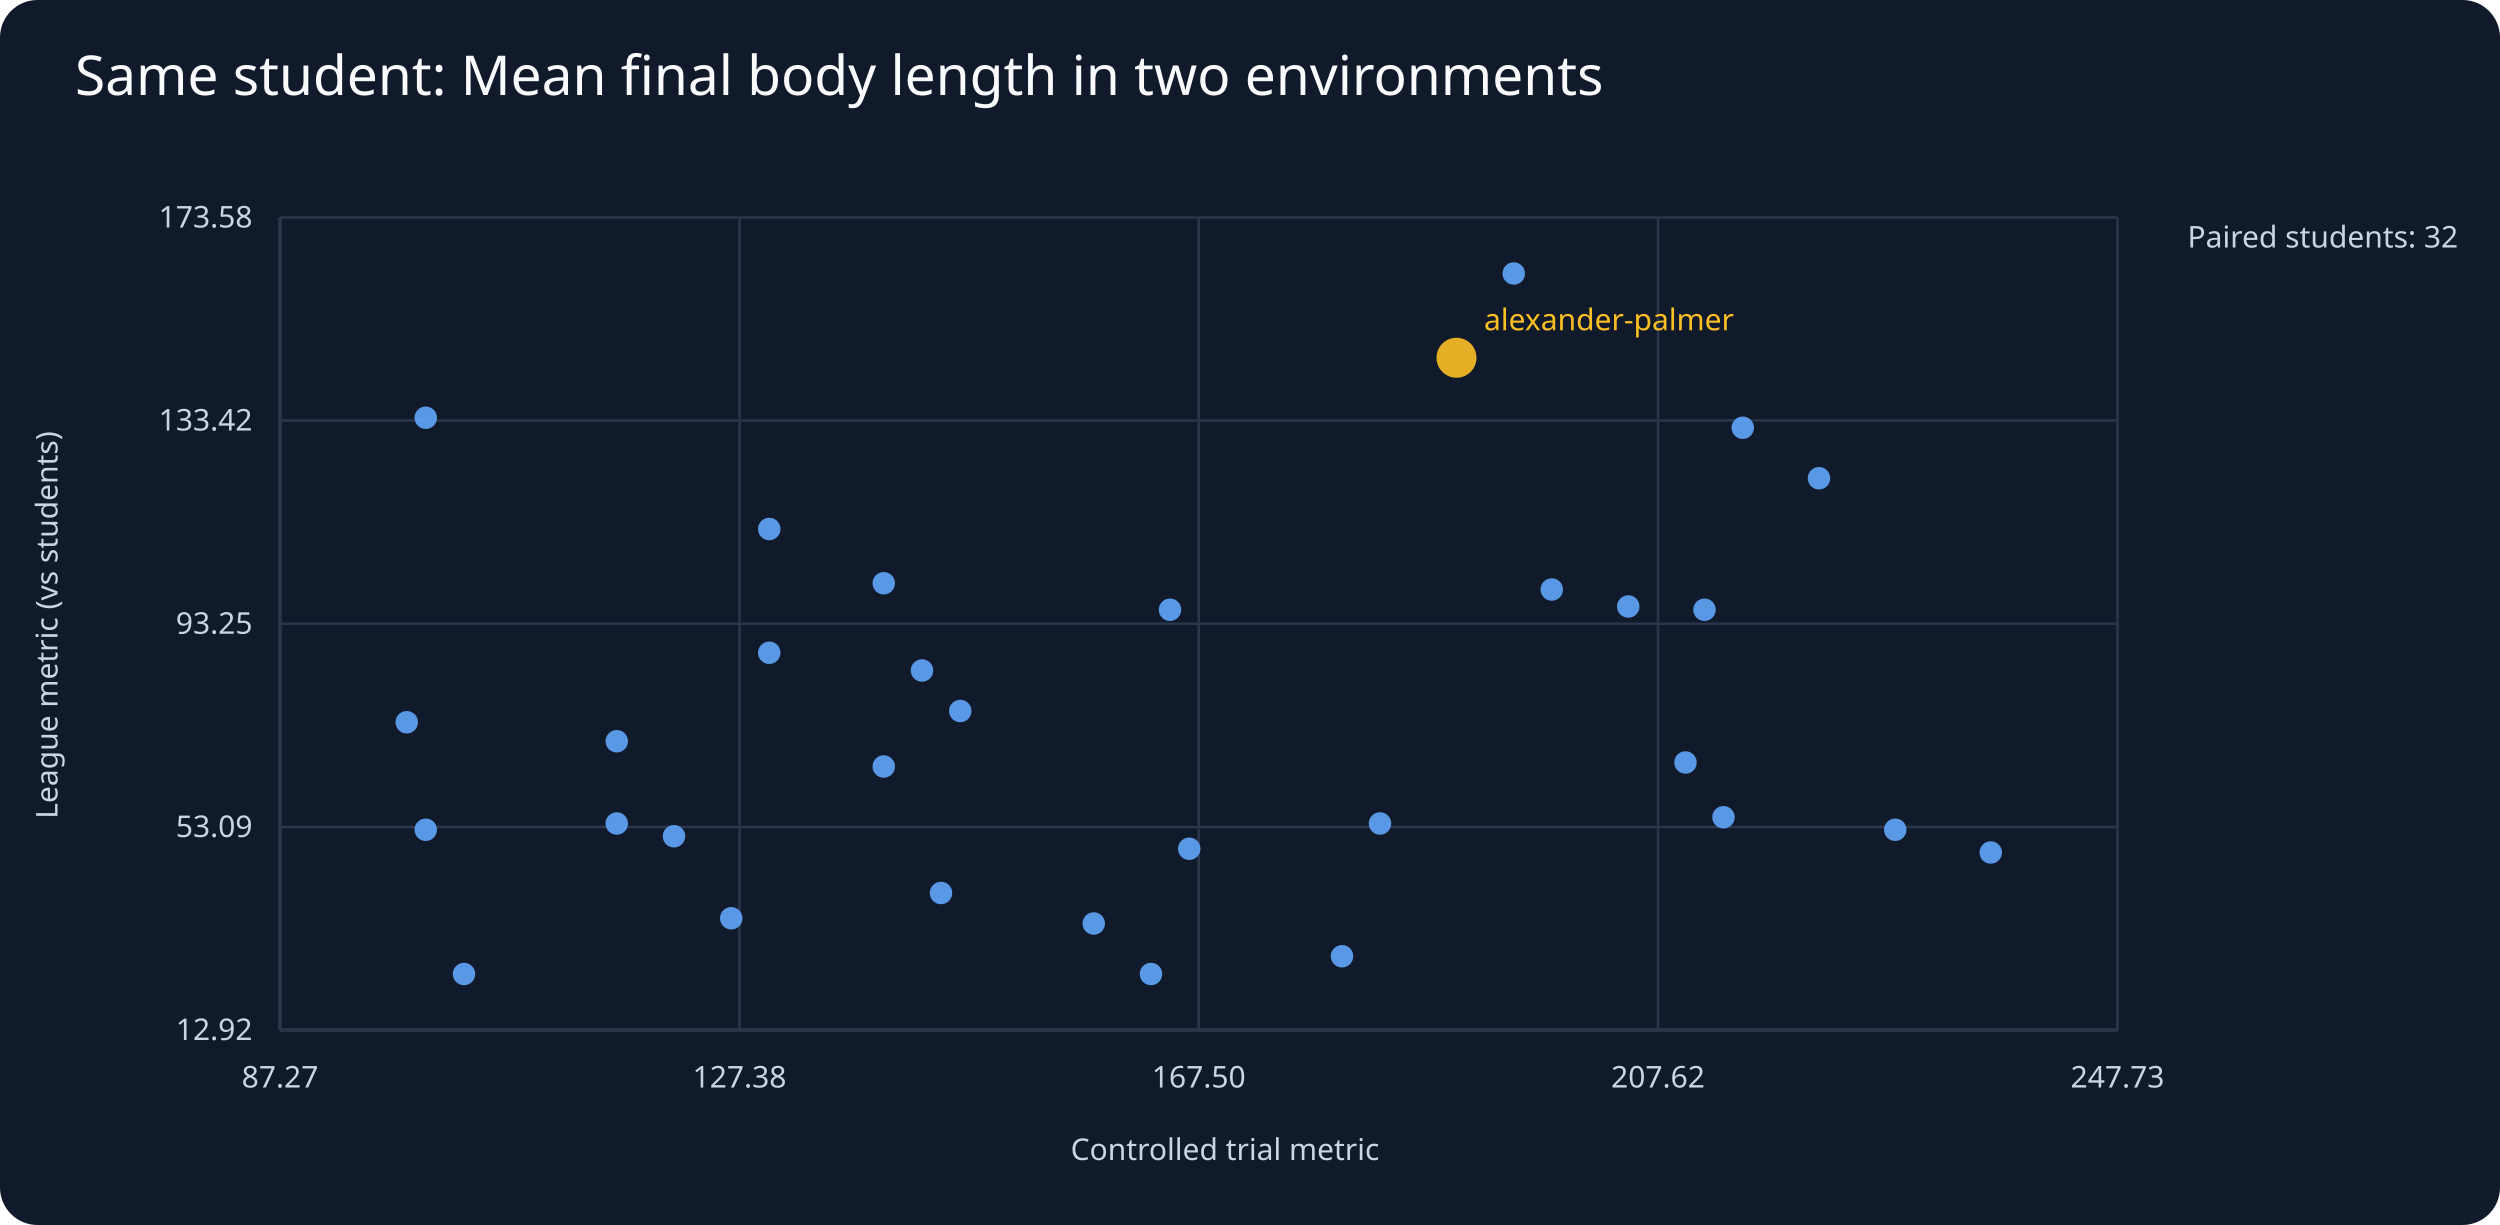
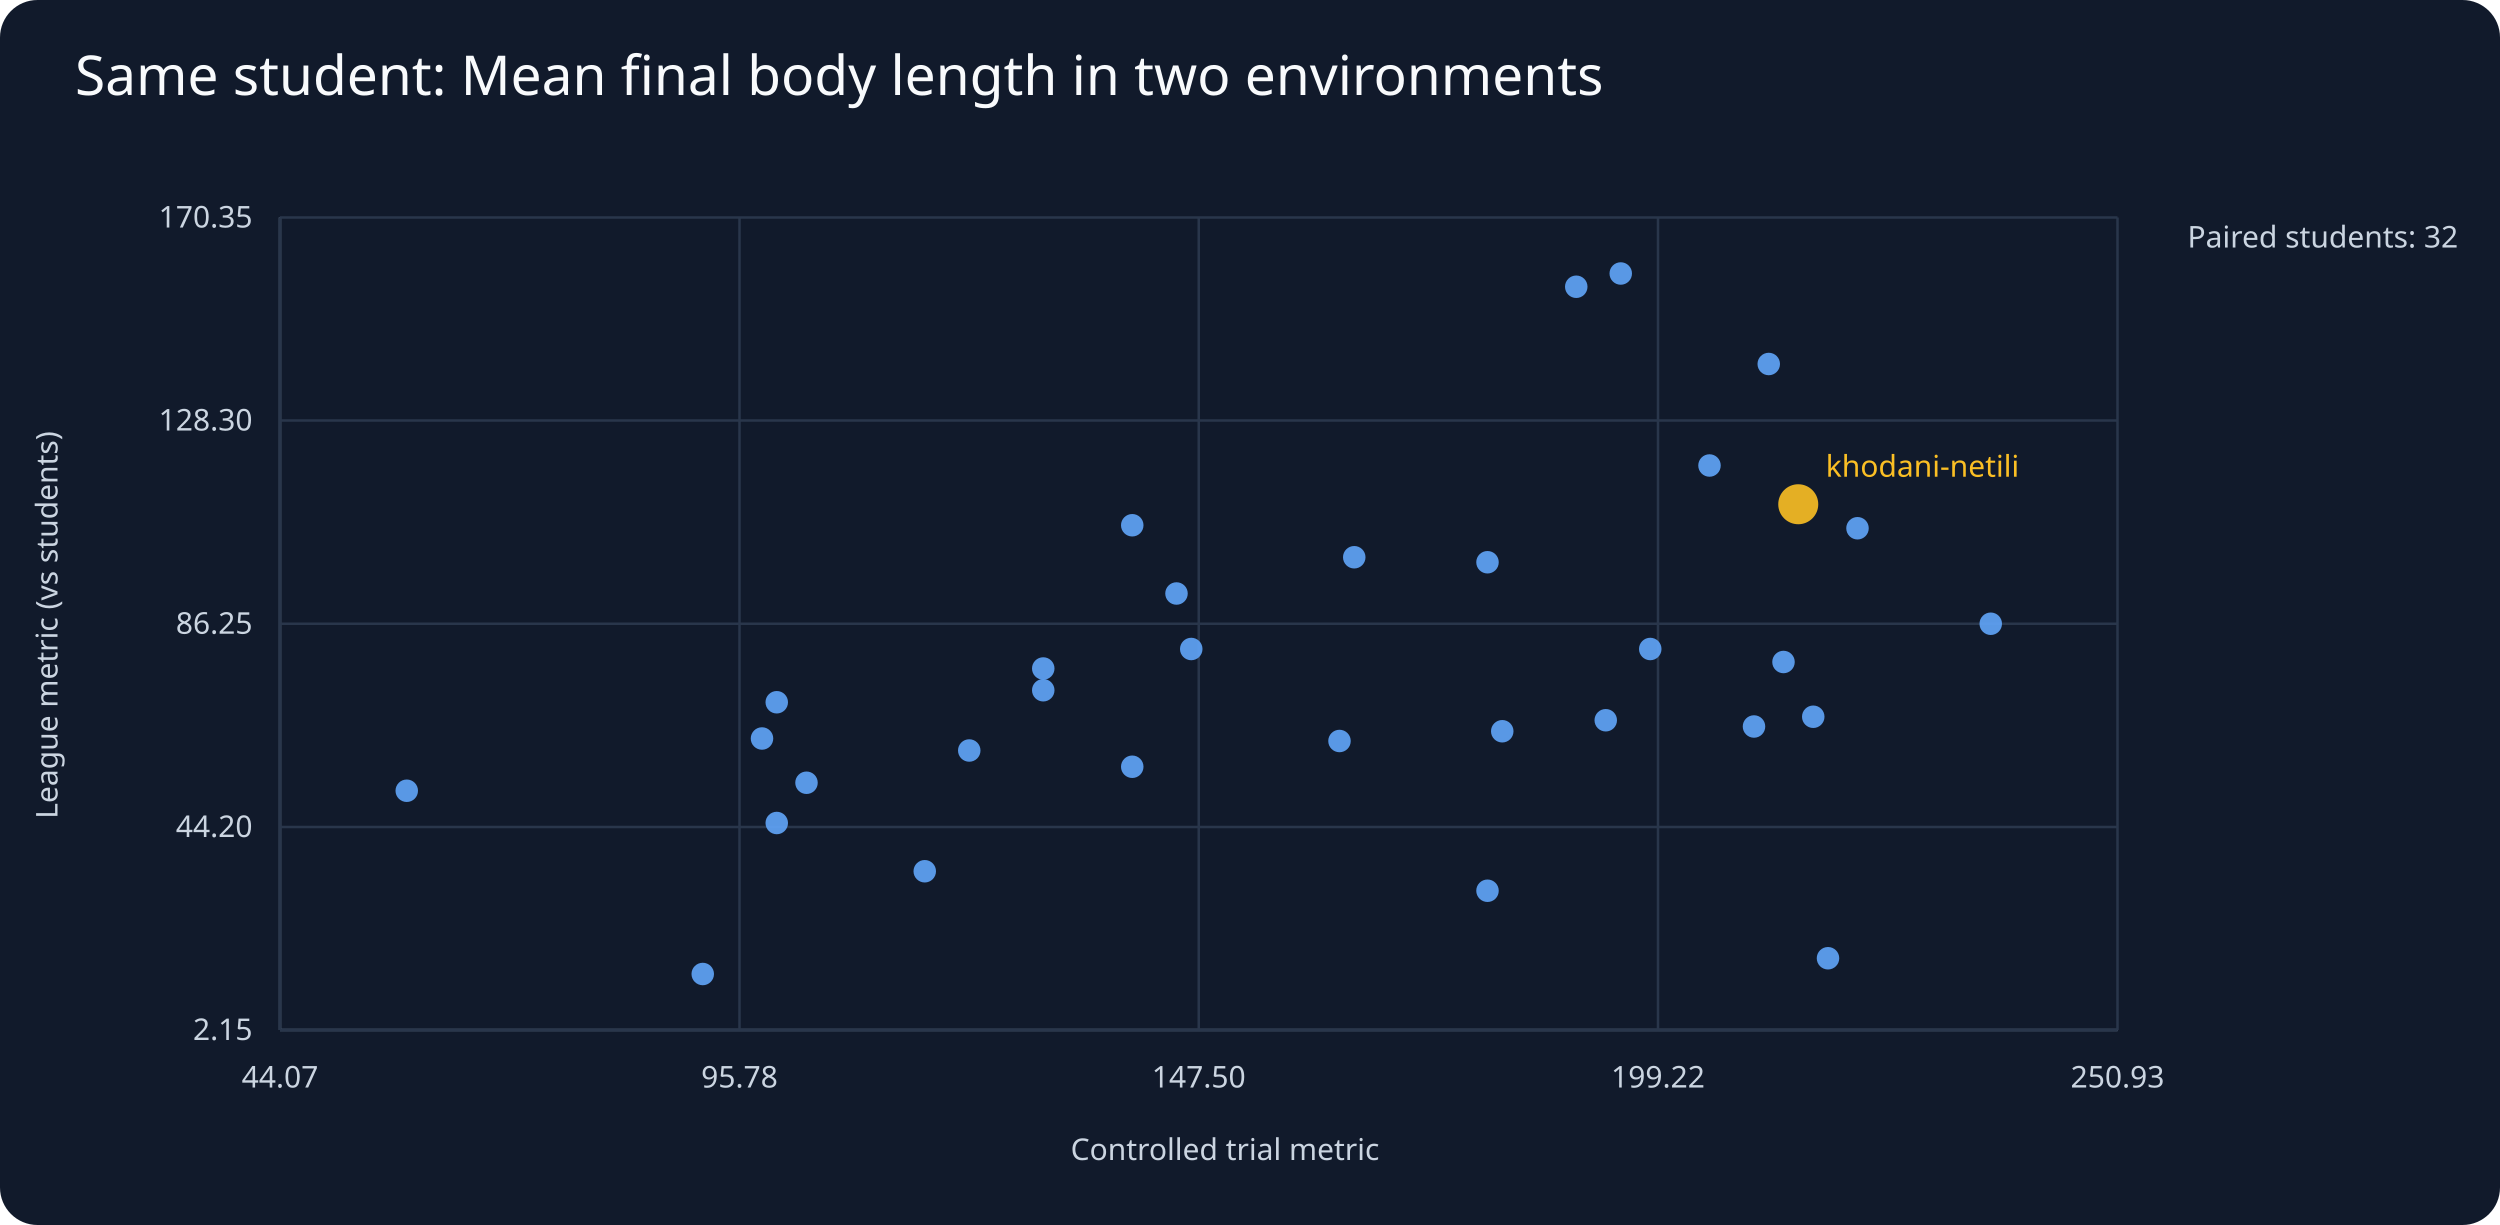
<svg xmlns="http://www.w3.org/2000/svg" viewBox="0 0 1000 490">
  <rect width="1000" height="490" fill="#111a2b" rx="15" />
  <text x="30" y="38" fill="#f8fafc" font-family="sans-serif" font-size="22">Same student: Mean final body length in two environments</text>
  <g fill="#cbd5e1" font-family="sans-serif" font-size="12">
    <line x1="112" y1="412" x2="847" y2="412" stroke="#64748b" />
    <line x1="112" y1="87" x2="112" y2="412" stroke="#64748b" />
    <text x="490" y="464" text-anchor="middle">Controlled trial metric</text>
    <text x="23" y="250" text-anchor="middle" transform="rotate(-90 23 250)">League metric (vs students)</text>
    <text x="875" y="99">Paired students: 32</text>
    <line x1="112" y1="412.0" x2="847" y2="412.0" stroke="#29364b" />
-     <text x="101" y="416.0" text-anchor="end">12.92</text>
+     <text x="101" y="416.0" text-anchor="end">2.15</text>
    <line x1="112.0" y1="87" x2="112.0" y2="412" stroke="#29364b" />
-     <text x="112.0" y="435" text-anchor="middle">87.27</text>
+     <text x="112.0" y="435" text-anchor="middle">44.07</text>
    <line x1="112" y1="330.8" x2="847" y2="330.8" stroke="#29364b" />
-     <text x="101" y="334.8" text-anchor="end">53.09</text>
+     <text x="101" y="334.8" text-anchor="end">44.20</text>
    <line x1="295.8" y1="87" x2="295.8" y2="412" stroke="#29364b" />
-     <text x="295.8" y="435" text-anchor="middle">127.38</text>
+     <text x="295.8" y="435" text-anchor="middle">95.78</text>
    <line x1="112" y1="249.5" x2="847" y2="249.5" stroke="#29364b" />
-     <text x="101" y="253.5" text-anchor="end">93.25</text>
+     <text x="101" y="253.5" text-anchor="end">86.25</text>
    <line x1="479.5" y1="87" x2="479.5" y2="412" stroke="#29364b" />
-     <text x="479.5" y="435" text-anchor="middle">167.50</text>
+     <text x="479.5" y="435" text-anchor="middle">147.50</text>
    <line x1="112" y1="168.2" x2="847" y2="168.2" stroke="#29364b" />
-     <text x="101" y="172.2" text-anchor="end">133.42</text>
+     <text x="101" y="172.2" text-anchor="end">128.30</text>
    <line x1="663.2" y1="87" x2="663.2" y2="412" stroke="#29364b" />
-     <text x="663.2" y="435" text-anchor="middle">207.62</text>
+     <text x="663.2" y="435" text-anchor="middle">199.22</text>
    <line x1="112" y1="87.0" x2="847" y2="87.0" stroke="#29364b" />
-     <text x="101" y="91.0" text-anchor="end">173.58</text>
+     <text x="101" y="91.0" text-anchor="end">170.35</text>
    <line x1="847.0" y1="87" x2="847.0" y2="412" stroke="#29364b" />
-     <text x="847.0" y="435" text-anchor="middle">247.73</text>
-     <circle cx="292.5" cy="367.3" r="4.5" fill="#60a5fa" opacity=".9" />
-     <circle cx="758.1" cy="331.9" r="4.5" fill="#60a5fa" opacity=".9" />
-     <circle cx="651.3" cy="242.6" r="4.5" fill="#60a5fa" opacity=".9" />
-     <circle cx="170.3" cy="331.9" r="4.5" fill="#60a5fa" opacity=".9" />
-     <circle cx="368.8" cy="268.2" r="4.5" fill="#60a5fa" opacity=".9" />
-     <circle cx="796.3" cy="341.0" r="4.5" fill="#60a5fa" opacity=".9" />
-     <circle cx="681.8" cy="243.9" r="4.5" fill="#60a5fa" opacity=".9" />
-     <circle cx="437.5" cy="369.4" r="4.5" fill="#60a5fa" opacity=".9" />
-     <circle cx="170.3" cy="167.1" r="4.5" fill="#60a5fa" opacity=".9" />
-     <circle cx="307.7" cy="211.6" r="4.5" fill="#60a5fa" opacity=".9" />
-     <circle cx="552.0" cy="329.4" r="4.5" fill="#60a5fa" opacity=".9" />
-     <circle cx="475.7" cy="339.5" r="4.5" fill="#60a5fa" opacity=".9" />
-     <circle cx="162.7" cy="288.9" r="4.5" fill="#60a5fa" opacity=".9" />
-     <circle cx="376.4" cy="357.2" r="4.5" fill="#60a5fa" opacity=".9" />
-     <circle cx="353.5" cy="306.6" r="4.5" fill="#60a5fa" opacity=".9" />
-     <circle cx="727.6" cy="191.3" r="4.5" fill="#60a5fa" opacity=".9" />
-     <circle cx="307.7" cy="261.1" r="4.5" fill="#60a5fa" opacity=".9" />
-     <circle cx="468.0" cy="243.9" r="4.5" fill="#60a5fa" opacity=".9" />
-     <circle cx="536.8" cy="382.5" r="4.5" fill="#60a5fa" opacity=".9" />
-     <circle cx="689.4" cy="326.9" r="4.5" fill="#60a5fa" opacity=".9" />
-     <circle cx="582.6" cy="143.1" r="8" fill="#fbbf24" opacity=".9" />
-     <text x="593.6" y="132.1" fill="#fbbf24">alexander-palmer</text>
-     <circle cx="674.2" cy="305.0" r="4.5" fill="#60a5fa" opacity=".9" />
-     <circle cx="460.4" cy="389.6" r="4.5" fill="#60a5fa" opacity=".9" />
-     <circle cx="605.5" cy="109.4" r="4.5" fill="#60a5fa" opacity=".9" />
-     <circle cx="246.7" cy="329.4" r="4.5" fill="#60a5fa" opacity=".9" />
-     <circle cx="246.7" cy="296.5" r="4.5" fill="#60a5fa" opacity=".9" />
-     <circle cx="620.7" cy="235.8" r="4.5" fill="#60a5fa" opacity=".9" />
-     <circle cx="697.1" cy="171.1" r="4.5" fill="#60a5fa" opacity=".9" />
-     <circle cx="185.6" cy="389.6" r="4.5" fill="#60a5fa" opacity=".9" />
-     <circle cx="269.6" cy="334.5" r="4.5" fill="#60a5fa" opacity=".9" />
-     <circle cx="353.5" cy="233.3" r="4.5" fill="#60a5fa" opacity=".9" />
-     <circle cx="384.1" cy="284.4" r="4.5" fill="#60a5fa" opacity=".9" />
+     <text x="847.0" y="435" text-anchor="middle">250.93</text>
+     <circle cx="683.8" cy="186.2" r="4.5" fill="#60a5fa" opacity=".9" />
+     <circle cx="310.7" cy="329.2" r="4.5" fill="#60a5fa" opacity=".9" />
+     <circle cx="796.3" cy="249.5" r="4.5" fill="#60a5fa" opacity=".9" />
+     <circle cx="707.5" cy="145.6" r="4.5" fill="#60a5fa" opacity=".9" />
+     <circle cx="600.9" cy="292.5" r="4.5" fill="#60a5fa" opacity=".9" />
+     <circle cx="310.7" cy="280.9" r="4.5" fill="#60a5fa" opacity=".9" />
+     <circle cx="417.3" cy="267.4" r="4.5" fill="#60a5fa" opacity=".9" />
+     <circle cx="304.8" cy="295.4" r="4.5" fill="#60a5fa" opacity=".9" />
+     <circle cx="470.6" cy="237.4" r="4.5" fill="#60a5fa" opacity=".9" />
+     <circle cx="642.3" cy="288.1" r="4.5" fill="#60a5fa" opacity=".9" />
+     <circle cx="452.9" cy="210.1" r="4.5" fill="#60a5fa" opacity=".9" />
+     <circle cx="743.0" cy="211.3" r="4.5" fill="#60a5fa" opacity=".9" />
+     <circle cx="417.3" cy="276.1" r="4.5" fill="#60a5fa" opacity=".9" />
+     <circle cx="541.7" cy="222.9" r="4.5" fill="#60a5fa" opacity=".9" />
+     <circle cx="731.2" cy="383.3" r="4.5" fill="#60a5fa" opacity=".9" />
+     <circle cx="595.0" cy="224.9" r="4.5" fill="#60a5fa" opacity=".9" />
+     <circle cx="595.0" cy="356.3" r="4.5" fill="#60a5fa" opacity=".9" />
+     <circle cx="713.4" cy="264.8" r="4.5" fill="#60a5fa" opacity=".9" />
+     <circle cx="630.5" cy="114.7" r="4.5" fill="#60a5fa" opacity=".9" />
+     <circle cx="725.3" cy="286.7" r="4.5" fill="#60a5fa" opacity=".9" />
+     <circle cx="701.6" cy="290.6" r="4.5" fill="#60a5fa" opacity=".9" />
+     <circle cx="162.7" cy="316.3" r="4.5" fill="#60a5fa" opacity=".9" />
+     <circle cx="535.8" cy="296.4" r="4.5" fill="#60a5fa" opacity=".9" />
+     <circle cx="648.3" cy="109.4" r="4.5" fill="#60a5fa" opacity=".9" />
+     <circle cx="369.9" cy="348.5" r="4.5" fill="#60a5fa" opacity=".9" />
+     <circle cx="660.1" cy="259.6" r="4.5" fill="#60a5fa" opacity=".9" />
+     <circle cx="719.3" cy="201.7" r="8" fill="#fbbf24" opacity=".9" />
+     <text x="730.3" y="190.7" fill="#fbbf24">khodani-netili</text>
+     <circle cx="281.1" cy="389.6" r="4.5" fill="#60a5fa" opacity=".9" />
+     <circle cx="322.6" cy="313.1" r="4.5" fill="#60a5fa" opacity=".9" />
+     <circle cx="387.7" cy="300.2" r="4.5" fill="#60a5fa" opacity=".9" />
+     <circle cx="452.9" cy="306.7" r="4.5" fill="#60a5fa" opacity=".9" />
+     <circle cx="476.5" cy="259.6" r="4.5" fill="#60a5fa" opacity=".9" />
  </g>
</svg>
